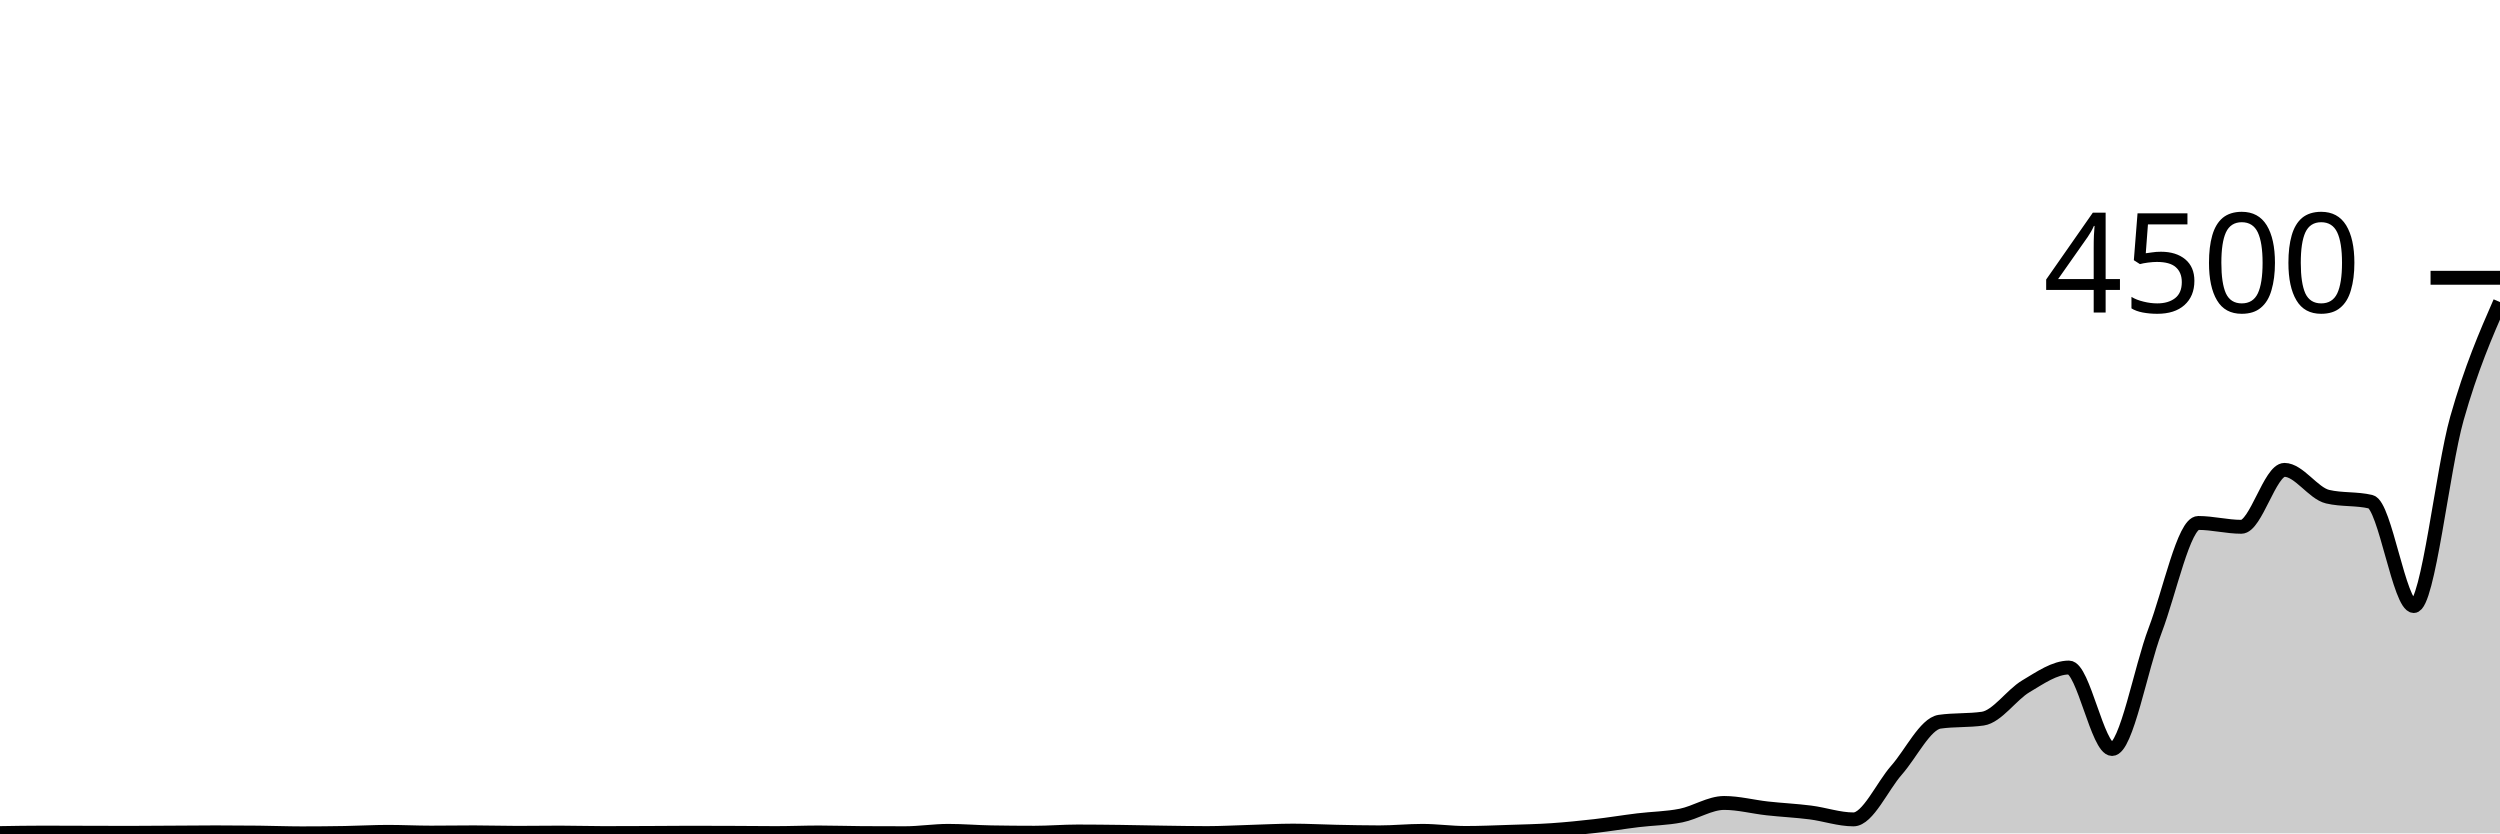
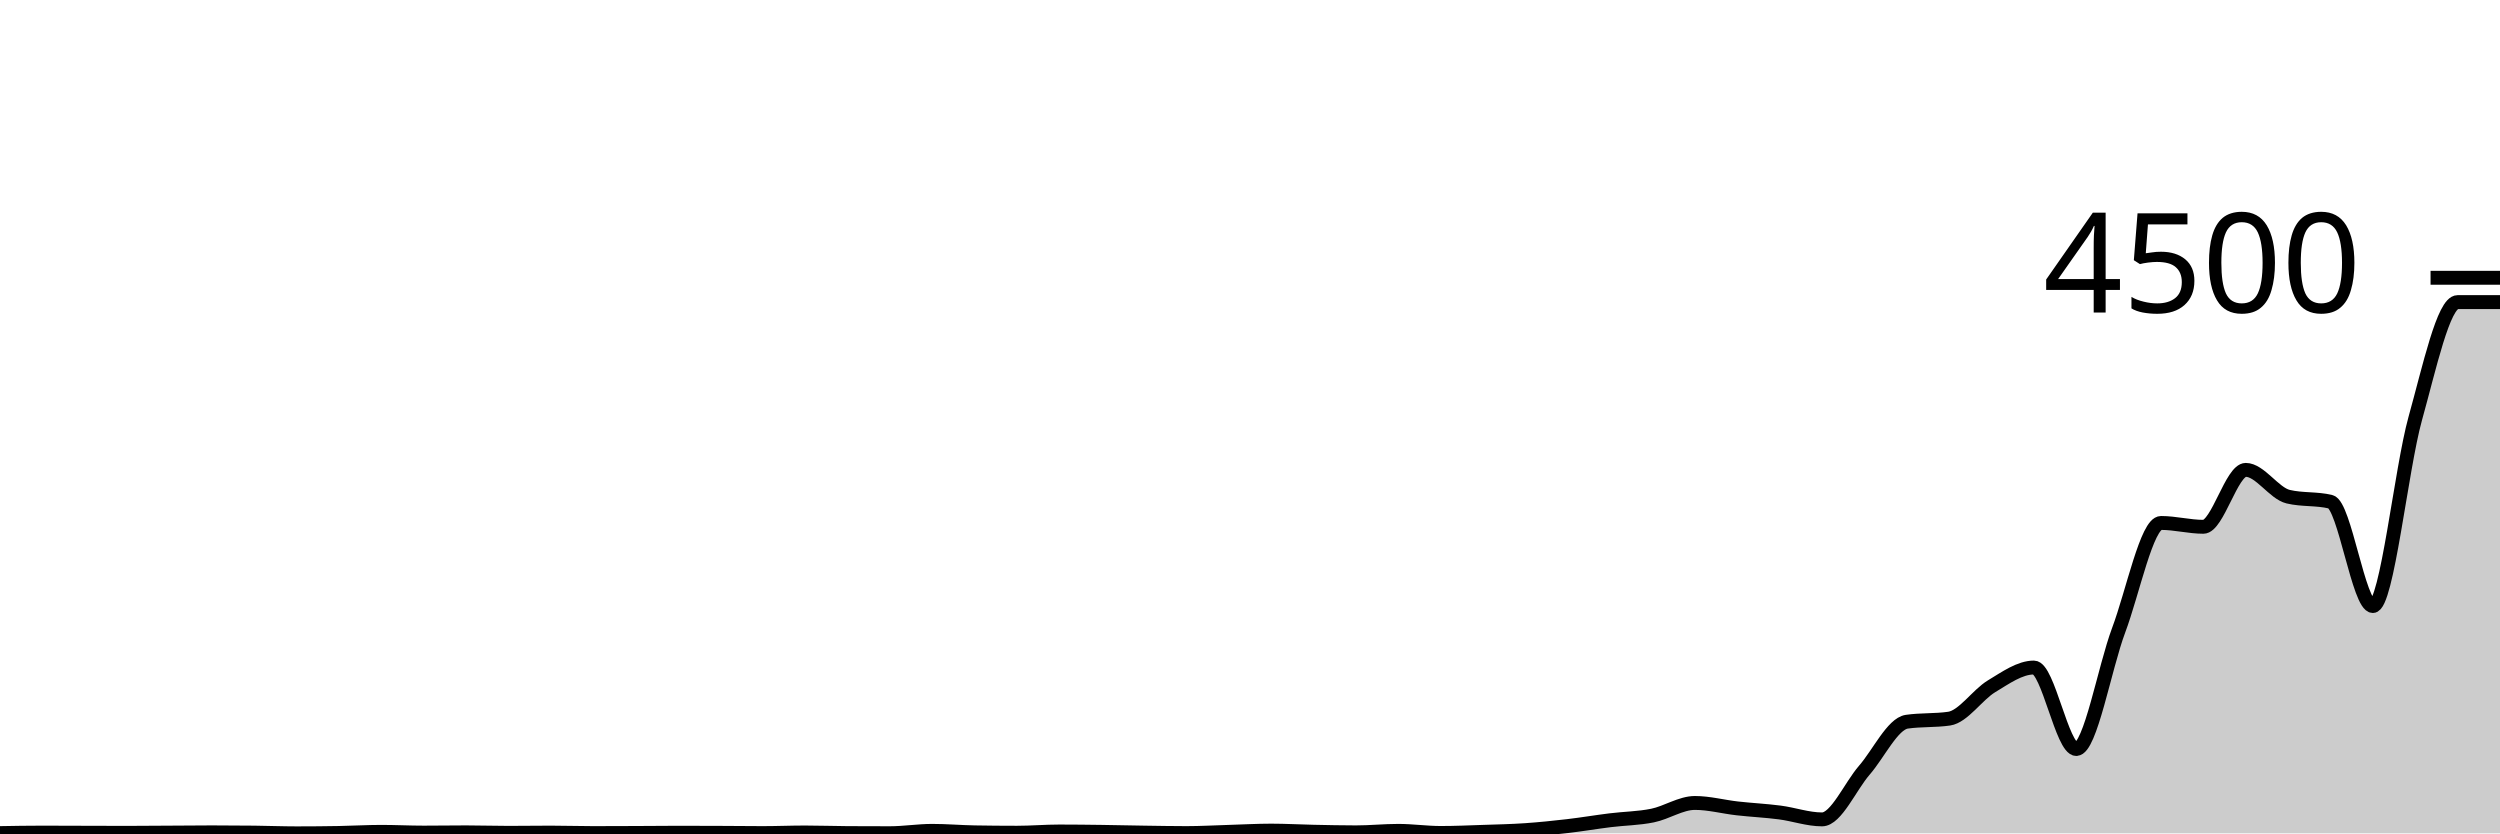
<svg xmlns="http://www.w3.org/2000/svg" viewBox="0 0 180 60">
  <g transform="translate(0,20)">
-     <path class="area" fill="rgba(0, 0, 0, 0.2)" d="M0,39.982C1.034,39.964,2.069,39.947,3.103,39.947C4.138,39.947,5.172,39.953,6.207,39.956C7.241,39.959,8.276,39.964,9.31,39.964C10.345,39.964,11.379,39.953,12.414,39.947C13.448,39.941,14.483,39.929,15.517,39.929C16.552,39.929,17.586,39.935,18.621,39.947C19.655,39.959,20.69,40,21.724,40C22.759,40,23.793,39.991,24.828,39.973C25.862,39.956,26.897,39.893,27.931,39.893C28.966,39.893,30,39.947,31.034,39.947C32.069,39.947,33.103,39.929,34.138,39.929C35.172,39.929,36.207,39.964,37.241,39.964C38.276,39.964,39.31,39.947,40.345,39.947C41.379,39.947,42.414,39.982,43.448,39.982C44.483,39.982,45.517,39.978,46.552,39.973C47.586,39.969,48.621,39.956,49.655,39.956C50.69,39.956,51.724,39.96,52.759,39.964C53.793,39.969,54.828,39.982,55.862,39.982C56.897,39.982,57.931,39.938,58.966,39.938C60,39.938,61.034,39.976,62.069,39.982C63.103,39.988,64.138,39.991,65.172,39.991C66.207,39.991,67.241,39.822,68.276,39.822C69.31,39.822,70.345,39.911,71.379,39.929C72.414,39.947,73.448,39.956,74.483,39.956C75.517,39.956,76.552,39.867,77.586,39.867C78.621,39.867,79.655,39.88,80.69,39.893C81.724,39.907,82.759,39.932,83.793,39.947C84.828,39.961,85.862,39.982,86.897,39.982C87.931,39.982,88.966,39.923,90,39.893C91.034,39.864,92.069,39.804,93.103,39.804C94.138,39.804,95.172,39.864,96.207,39.884C97.241,39.905,98.276,39.929,99.31,39.929C100.345,39.929,101.379,39.822,102.414,39.822C103.448,39.822,104.483,39.973,105.517,39.973C106.552,39.973,107.586,39.927,108.621,39.893C109.655,39.859,110.69,39.839,111.724,39.769C112.759,39.699,113.793,39.594,114.828,39.476C115.862,39.357,116.897,39.184,117.931,39.058C118.966,38.932,120,38.927,121.034,38.72C122.069,38.513,123.103,37.813,124.138,37.813C125.172,37.813,126.207,38.09,127.241,38.204C128.276,38.319,129.31,38.366,130.345,38.498C131.379,38.63,132.414,38.996,133.448,38.996C134.483,38.996,135.517,36.621,136.552,35.449C137.586,34.277,138.621,32.113,139.655,31.964C140.69,31.816,141.724,31.89,142.759,31.742C143.793,31.594,144.828,30.027,145.862,29.413C146.897,28.8,147.931,28.062,148.966,28.062C150,28.062,151.034,33.929,152.069,33.929C153.103,33.929,154.138,28.09,155.172,25.378C156.207,22.665,157.241,17.653,158.276,17.653C159.31,17.653,160.345,17.929,161.379,17.929C162.414,17.929,163.448,13.831,164.483,13.831C165.517,13.831,166.552,15.517,167.586,15.76C168.621,16.003,169.655,15.881,170.69,16.124C171.724,16.367,172.759,23.636,173.793,23.636C174.828,23.636,175.862,13.781,176.897,10.133C177.931,6.486,178.966,4.119,180,1.751L180,40C178.966,40,177.931,40,176.897,40C175.862,40,174.828,40,173.793,40C172.759,40,171.724,40,170.69,40C169.655,40,168.621,40,167.586,40C166.552,40,165.517,40,164.483,40C163.448,40,162.414,40,161.379,40C160.345,40,159.31,40,158.276,40C157.241,40,156.207,40,155.172,40C154.138,40,153.103,40,152.069,40C151.034,40,150,40,148.966,40C147.931,40,146.897,40,145.862,40C144.828,40,143.793,40,142.759,40C141.724,40,140.69,40,139.655,40C138.621,40,137.586,40,136.552,40C135.517,40,134.483,40,133.448,40C132.414,40,131.379,40,130.345,40C129.31,40,128.276,40,127.241,40C126.207,40,125.172,40,124.138,40C123.103,40,122.069,40,121.034,40C120,40,118.966,40,117.931,40C116.897,40,115.862,40,114.828,40C113.793,40,112.759,40,111.724,40C110.69,40,109.655,40,108.621,40C107.586,40,106.552,40,105.517,40C104.483,40,103.448,40,102.414,40C101.379,40,100.345,40,99.31,40C98.276,40,97.241,40,96.207,40C95.172,40,94.138,40,93.103,40C92.069,40,91.034,40,90,40C88.966,40,87.931,40,86.897,40C85.862,40,84.828,40,83.793,40C82.759,40,81.724,40,80.69,40C79.655,40,78.621,40,77.586,40C76.552,40,75.517,40,74.483,40C73.448,40,72.414,40,71.379,40C70.345,40,69.31,40,68.276,40C67.241,40,66.207,40,65.172,40C64.138,40,63.103,40,62.069,40C61.034,40,60,40,58.966,40C57.931,40,56.897,40,55.862,40C54.828,40,53.793,40,52.759,40C51.724,40,50.69,40,49.655,40C48.621,40,47.586,40,46.552,40C45.517,40,44.483,40,43.448,40C42.414,40,41.379,40,40.345,40C39.31,40,38.276,40,37.241,40C36.207,40,35.172,40,34.138,40C33.103,40,32.069,40,31.034,40C30,40,28.966,40,27.931,40C26.897,40,25.862,40,24.828,40C23.793,40,22.759,40,21.724,40C20.69,40,19.655,40,18.621,40C17.586,40,16.552,40,15.517,40C14.483,40,13.448,40,12.414,40C11.379,40,10.345,40,9.31,40C8.276,40,7.241,40,6.207,40C5.172,40,4.138,40,3.103,40C2.069,40,1.034,40,0,40Z" />
-     <path class="line" stroke="black" fill="none" d="M0,39.982C1.034,39.964,2.069,39.947,3.103,39.947C4.138,39.947,5.172,39.953,6.207,39.956C7.241,39.959,8.276,39.964,9.31,39.964C10.345,39.964,11.379,39.953,12.414,39.947C13.448,39.941,14.483,39.929,15.517,39.929C16.552,39.929,17.586,39.935,18.621,39.947C19.655,39.959,20.69,40,21.724,40C22.759,40,23.793,39.991,24.828,39.973C25.862,39.956,26.897,39.893,27.931,39.893C28.966,39.893,30,39.947,31.034,39.947C32.069,39.947,33.103,39.929,34.138,39.929C35.172,39.929,36.207,39.964,37.241,39.964C38.276,39.964,39.31,39.947,40.345,39.947C41.379,39.947,42.414,39.982,43.448,39.982C44.483,39.982,45.517,39.978,46.552,39.973C47.586,39.969,48.621,39.956,49.655,39.956C50.69,39.956,51.724,39.96,52.759,39.964C53.793,39.969,54.828,39.982,55.862,39.982C56.897,39.982,57.931,39.938,58.966,39.938C60,39.938,61.034,39.976,62.069,39.982C63.103,39.988,64.138,39.991,65.172,39.991C66.207,39.991,67.241,39.822,68.276,39.822C69.31,39.822,70.345,39.911,71.379,39.929C72.414,39.947,73.448,39.956,74.483,39.956C75.517,39.956,76.552,39.867,77.586,39.867C78.621,39.867,79.655,39.88,80.69,39.893C81.724,39.907,82.759,39.932,83.793,39.947C84.828,39.961,85.862,39.982,86.897,39.982C87.931,39.982,88.966,39.923,90,39.893C91.034,39.864,92.069,39.804,93.103,39.804C94.138,39.804,95.172,39.864,96.207,39.884C97.241,39.905,98.276,39.929,99.31,39.929C100.345,39.929,101.379,39.822,102.414,39.822C103.448,39.822,104.483,39.973,105.517,39.973C106.552,39.973,107.586,39.927,108.621,39.893C109.655,39.859,110.69,39.839,111.724,39.769C112.759,39.699,113.793,39.594,114.828,39.476C115.862,39.357,116.897,39.184,117.931,39.058C118.966,38.932,120,38.927,121.034,38.72C122.069,38.513,123.103,37.813,124.138,37.813C125.172,37.813,126.207,38.09,127.241,38.204C128.276,38.319,129.31,38.366,130.345,38.498C131.379,38.63,132.414,38.996,133.448,38.996C134.483,38.996,135.517,36.621,136.552,35.449C137.586,34.277,138.621,32.113,139.655,31.964C140.69,31.816,141.724,31.89,142.759,31.742C143.793,31.594,144.828,30.027,145.862,29.413C146.897,28.8,147.931,28.062,148.966,28.062C150,28.062,151.034,33.929,152.069,33.929C153.103,33.929,154.138,28.09,155.172,25.378C156.207,22.665,157.241,17.653,158.276,17.653C159.31,17.653,160.345,17.929,161.379,17.929C162.414,17.929,163.448,13.831,164.483,13.831C165.517,13.831,166.552,15.517,167.586,15.76C168.621,16.003,169.655,15.881,170.69,16.124C171.724,16.367,172.759,23.636,173.793,23.636C174.828,23.636,175.862,13.781,176.897,10.133C177.931,6.486,178.966,4.119,180,1.751" />
+     <path class="area" fill="rgba(0, 0, 0, 0.2)" d="M0,39.982C1.017,39.964,2.034,39.947,3.051,39.947C4.068,39.947,5.085,39.953,6.102,39.956C7.119,39.959,8.136,39.964,9.153,39.964C10.169,39.964,11.186,39.953,12.203,39.947C13.22,39.941,14.237,39.929,15.254,39.929C16.271,39.929,17.288,39.935,18.305,39.947C19.322,39.959,20.339,40,21.356,40C22.373,40,23.39,39.991,24.407,39.973C25.424,39.956,26.441,39.893,27.458,39.893C28.475,39.893,29.492,39.947,30.508,39.947C31.525,39.947,32.542,39.929,33.559,39.929C34.576,39.929,35.593,39.964,36.61,39.964C37.627,39.964,38.644,39.947,39.661,39.947C40.678,39.947,41.695,39.982,42.712,39.982C43.729,39.982,44.746,39.978,45.763,39.973C46.78,39.969,47.797,39.956,48.814,39.956C49.831,39.956,50.847,39.96,51.864,39.964C52.881,39.969,53.898,39.982,54.915,39.982C55.932,39.982,56.949,39.938,57.966,39.938C58.983,39.938,60,39.976,61.017,39.982C62.034,39.988,63.051,39.991,64.068,39.991C65.085,39.991,66.102,39.822,67.119,39.822C68.136,39.822,69.153,39.911,70.169,39.929C71.186,39.947,72.203,39.956,73.22,39.956C74.237,39.956,75.254,39.867,76.271,39.867C77.288,39.867,78.305,39.88,79.322,39.893C80.339,39.907,81.356,39.932,82.373,39.947C83.39,39.961,84.407,39.982,85.424,39.982C86.441,39.982,87.458,39.923,88.475,39.893C89.492,39.864,90.508,39.804,91.525,39.804C92.542,39.804,93.559,39.864,94.576,39.884C95.593,39.905,96.61,39.929,97.627,39.929C98.644,39.929,99.661,39.822,100.678,39.822C101.695,39.822,102.712,39.973,103.729,39.973C104.746,39.973,105.763,39.927,106.78,39.893C107.797,39.859,108.814,39.839,109.831,39.769C110.847,39.699,111.864,39.594,112.881,39.476C113.898,39.357,114.915,39.184,115.932,39.058C116.949,38.932,117.966,38.927,118.983,38.72C120,38.513,121.017,37.813,122.034,37.813C123.051,37.813,124.068,38.09,125.085,38.204C126.102,38.319,127.119,38.366,128.136,38.498C129.153,38.63,130.169,38.996,131.186,38.996C132.203,38.996,133.22,36.621,134.237,35.449C135.254,34.277,136.271,32.113,137.288,31.964C138.305,31.816,139.322,31.89,140.339,31.742C141.356,31.594,142.373,30.027,143.39,29.413C144.407,28.8,145.424,28.062,146.441,28.062C147.458,28.062,148.475,33.929,149.492,33.929C150.508,33.929,151.525,28.09,152.542,25.378C153.559,22.665,154.576,17.653,155.593,17.653C156.61,17.653,157.627,17.929,158.644,17.929C159.661,17.929,160.678,13.831,161.695,13.831C162.712,13.831,163.729,15.517,164.746,15.76C165.763,16.003,166.78,15.881,167.797,16.124C168.814,16.367,169.831,23.636,170.847,23.636C171.864,23.636,172.881,13.781,173.898,10.133C174.915,6.486,175.932,1.751,176.949,1.751C177.966,1.751,178.983,1.751,180,1.751L180,40C178.983,40,177.966,40,176.949,40C175.932,40,174.915,40,173.898,40C172.881,40,171.864,40,170.847,40C169.831,40,168.814,40,167.797,40C166.78,40,165.763,40,164.746,40C163.729,40,162.712,40,161.695,40C160.678,40,159.661,40,158.644,40C157.627,40,156.61,40,155.593,40C154.576,40,153.559,40,152.542,40C151.525,40,150.508,40,149.492,40C148.475,40,147.458,40,146.441,40C145.424,40,144.407,40,143.39,40C142.373,40,141.356,40,140.339,40C139.322,40,138.305,40,137.288,40C136.271,40,135.254,40,134.237,40C133.22,40,132.203,40,131.186,40C130.169,40,129.153,40,128.136,40C127.119,40,126.102,40,125.085,40C124.068,40,123.051,40,122.034,40C121.017,40,120,40,118.983,40C117.966,40,116.949,40,115.932,40C114.915,40,113.898,40,112.881,40C111.864,40,110.847,40,109.831,40C108.814,40,107.797,40,106.78,40C105.763,40,104.746,40,103.729,40C102.712,40,101.695,40,100.678,40C99.661,40,98.644,40,97.627,40C96.61,40,95.593,40,94.576,40C93.559,40,92.542,40,91.525,40C90.508,40,89.492,40,88.475,40C87.458,40,86.441,40,85.424,40C84.407,40,83.39,40,82.373,40C81.356,40,80.339,40,79.322,40C78.305,40,77.288,40,76.271,40C75.254,40,74.237,40,73.22,40C72.203,40,71.186,40,70.169,40C69.153,40,68.136,40,67.119,40C66.102,40,65.085,40,64.068,40C63.051,40,62.034,40,61.017,40C60,40,58.983,40,57.966,40C56.949,40,55.932,40,54.915,40C53.898,40,52.881,40,51.864,40C50.847,40,49.831,40,48.814,40C47.797,40,46.78,40,45.763,40C44.746,40,43.729,40,42.712,40C41.695,40,40.678,40,39.661,40C38.644,40,37.627,40,36.61,40C35.593,40,34.576,40,33.559,40C32.542,40,31.525,40,30.508,40C29.492,40,28.475,40,27.458,40C26.441,40,25.424,40,24.407,40C23.39,40,22.373,40,21.356,40C20.339,40,19.322,40,18.305,40C17.288,40,16.271,40,15.254,40C14.237,40,13.22,40,12.203,40C11.186,40,10.169,40,9.153,40C8.136,40,7.119,40,6.102,40C5.085,40,4.068,40,3.051,40C2.034,40,1.017,40,0,40Z" />
+     <path class="line" stroke="black" fill="none" d="M0,39.982C1.017,39.964,2.034,39.947,3.051,39.947C4.068,39.947,5.085,39.953,6.102,39.956C7.119,39.959,8.136,39.964,9.153,39.964C10.169,39.964,11.186,39.953,12.203,39.947C13.22,39.941,14.237,39.929,15.254,39.929C16.271,39.929,17.288,39.935,18.305,39.947C19.322,39.959,20.339,40,21.356,40C22.373,40,23.39,39.991,24.407,39.973C25.424,39.956,26.441,39.893,27.458,39.893C28.475,39.893,29.492,39.947,30.508,39.947C31.525,39.947,32.542,39.929,33.559,39.929C34.576,39.929,35.593,39.964,36.61,39.964C37.627,39.964,38.644,39.947,39.661,39.947C40.678,39.947,41.695,39.982,42.712,39.982C43.729,39.982,44.746,39.978,45.763,39.973C46.78,39.969,47.797,39.956,48.814,39.956C49.831,39.956,50.847,39.96,51.864,39.964C52.881,39.969,53.898,39.982,54.915,39.982C55.932,39.982,56.949,39.938,57.966,39.938C58.983,39.938,60,39.976,61.017,39.982C62.034,39.988,63.051,39.991,64.068,39.991C65.085,39.991,66.102,39.822,67.119,39.822C68.136,39.822,69.153,39.911,70.169,39.929C71.186,39.947,72.203,39.956,73.22,39.956C74.237,39.956,75.254,39.867,76.271,39.867C77.288,39.867,78.305,39.88,79.322,39.893C80.339,39.907,81.356,39.932,82.373,39.947C83.39,39.961,84.407,39.982,85.424,39.982C86.441,39.982,87.458,39.923,88.475,39.893C89.492,39.864,90.508,39.804,91.525,39.804C92.542,39.804,93.559,39.864,94.576,39.884C95.593,39.905,96.61,39.929,97.627,39.929C98.644,39.929,99.661,39.822,100.678,39.822C101.695,39.822,102.712,39.973,103.729,39.973C104.746,39.973,105.763,39.927,106.78,39.893C107.797,39.859,108.814,39.839,109.831,39.769C110.847,39.699,111.864,39.594,112.881,39.476C113.898,39.357,114.915,39.184,115.932,39.058C116.949,38.932,117.966,38.927,118.983,38.72C120,38.513,121.017,37.813,122.034,37.813C123.051,37.813,124.068,38.09,125.085,38.204C126.102,38.319,127.119,38.366,128.136,38.498C129.153,38.63,130.169,38.996,131.186,38.996C132.203,38.996,133.22,36.621,134.237,35.449C135.254,34.277,136.271,32.113,137.288,31.964C138.305,31.816,139.322,31.89,140.339,31.742C141.356,31.594,142.373,30.027,143.39,29.413C144.407,28.8,145.424,28.062,146.441,28.062C147.458,28.062,148.475,33.929,149.492,33.929C150.508,33.929,151.525,28.09,152.542,25.378C153.559,22.665,154.576,17.653,155.593,17.653C156.61,17.653,157.627,17.929,158.644,17.929C159.661,17.929,160.678,13.831,161.695,13.831C162.712,13.831,163.729,15.517,164.746,15.76C165.763,16.003,166.78,15.881,167.797,16.124C168.814,16.367,169.831,23.636,170.847,23.636C171.864,23.636,172.881,13.781,173.898,10.133C174.915,6.486,175.932,1.751,176.949,1.751C177.966,1.751,178.983,1.751,180,1.751" />
    <path class="axis-ceiling" stroke-width="1" stroke="black" fill="none" d="M175,0L180,0" />
    <text class="axis-ceiling-label" font-family="sans-serif" text-anchor="end" font-size="10px" x="170" y="2.5">4500</text>
  </g>
</svg>
